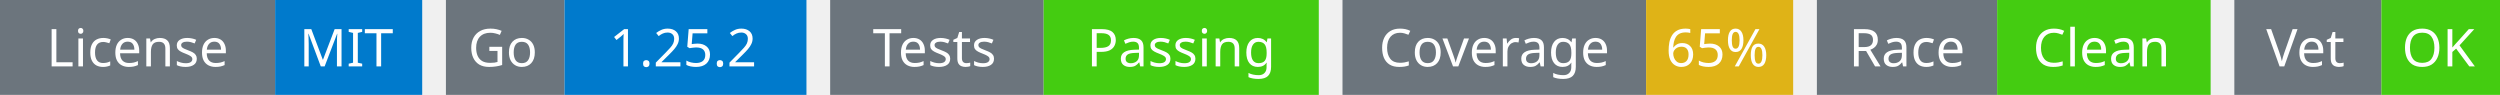
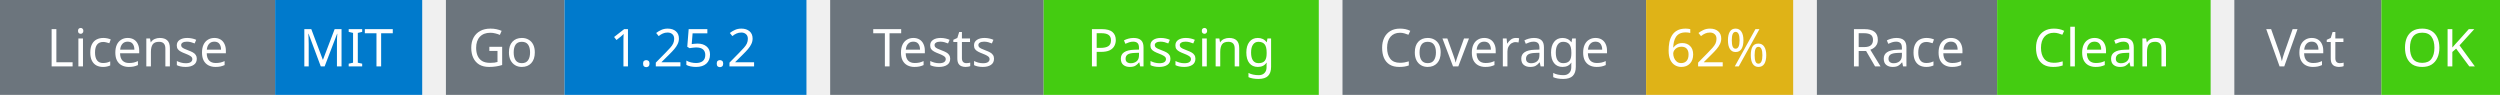
<svg xmlns="http://www.w3.org/2000/svg" width="527" height="20" viewBox="0 0 527 20">
  <g transform="translate(0, 0)">
    <rect x="0" y="0" width="58" height="20" fill="#6c757d" />
    <rect x="58" y="0" width="31" height="20" fill="#007acc" />
    <text x="29" y="14" text-anchor="middle" font-family="sans-serif" font-size="11" fill="white">License</text>
    <text x="73" y="14" text-anchor="middle" font-family="sans-serif" font-size="11" fill="white">MIT</text>
  </g>
  <g transform="translate(94, 0)">
    <rect x="0" y="0" width="25" height="20" fill="#6c757d" />
    <rect x="25" y="0" width="51" height="20" fill="#007acc" />
    <text x="12" y="14" text-anchor="middle" font-family="sans-serif" font-size="11" fill="white">Go</text>
    <text x="50" y="14" text-anchor="middle" font-family="sans-serif" font-size="11" fill="white">1.25.2</text>
  </g>
  <g transform="translate(175, 0)">
    <rect x="0" y="0" width="45" height="20" fill="#6c757d" />
    <rect x="45" y="0" width="58" height="20" fill="#4c1" />
    <text x="22" y="14" text-anchor="middle" font-family="sans-serif" font-size="11" fill="white">Tests</text>
    <text x="74" y="14" text-anchor="middle" font-family="sans-serif" font-size="11" fill="white">Passing</text>
  </g>
  <g transform="translate(283, 0)">
    <rect x="0" y="0" width="64" height="20" fill="#6c757d" />
    <rect x="64" y="0" width="31" height="20" fill="#dfb317" />
    <text x="32" y="14" text-anchor="middle" font-family="sans-serif" font-size="11" fill="white">Coverage</text>
-     <text x="79" y="14" text-anchor="middle" font-family="sans-serif" font-size="11" fill="white">65%</text>
+     <text x="79" y="14" text-anchor="middle" font-family="sans-serif" font-size="11" fill="white">62%</text>
  </g>
  <g transform="translate(383, 0)">
    <rect x="0" y="0" width="38" height="20" fill="#6c757d" />
    <rect x="38" y="0" width="45" height="20" fill="#4c1" />
    <text x="19" y="14" text-anchor="middle" font-family="sans-serif" font-size="11" fill="white">Race</text>
    <text x="60" y="14" text-anchor="middle" font-family="sans-serif" font-size="11" fill="white">Clean</text>
  </g>
  <g transform="translate(471, 0)">
    <rect x="0" y="0" width="31" height="20" fill="#6c757d" />
    <rect x="31" y="0" width="25" height="20" fill="#4c1" />
    <text x="15" y="14" text-anchor="middle" font-family="sans-serif" font-size="11" fill="white">Vet</text>
    <text x="43" y="14" text-anchor="middle" font-family="sans-serif" font-size="11" fill="white">OK</text>
  </g>
</svg>
